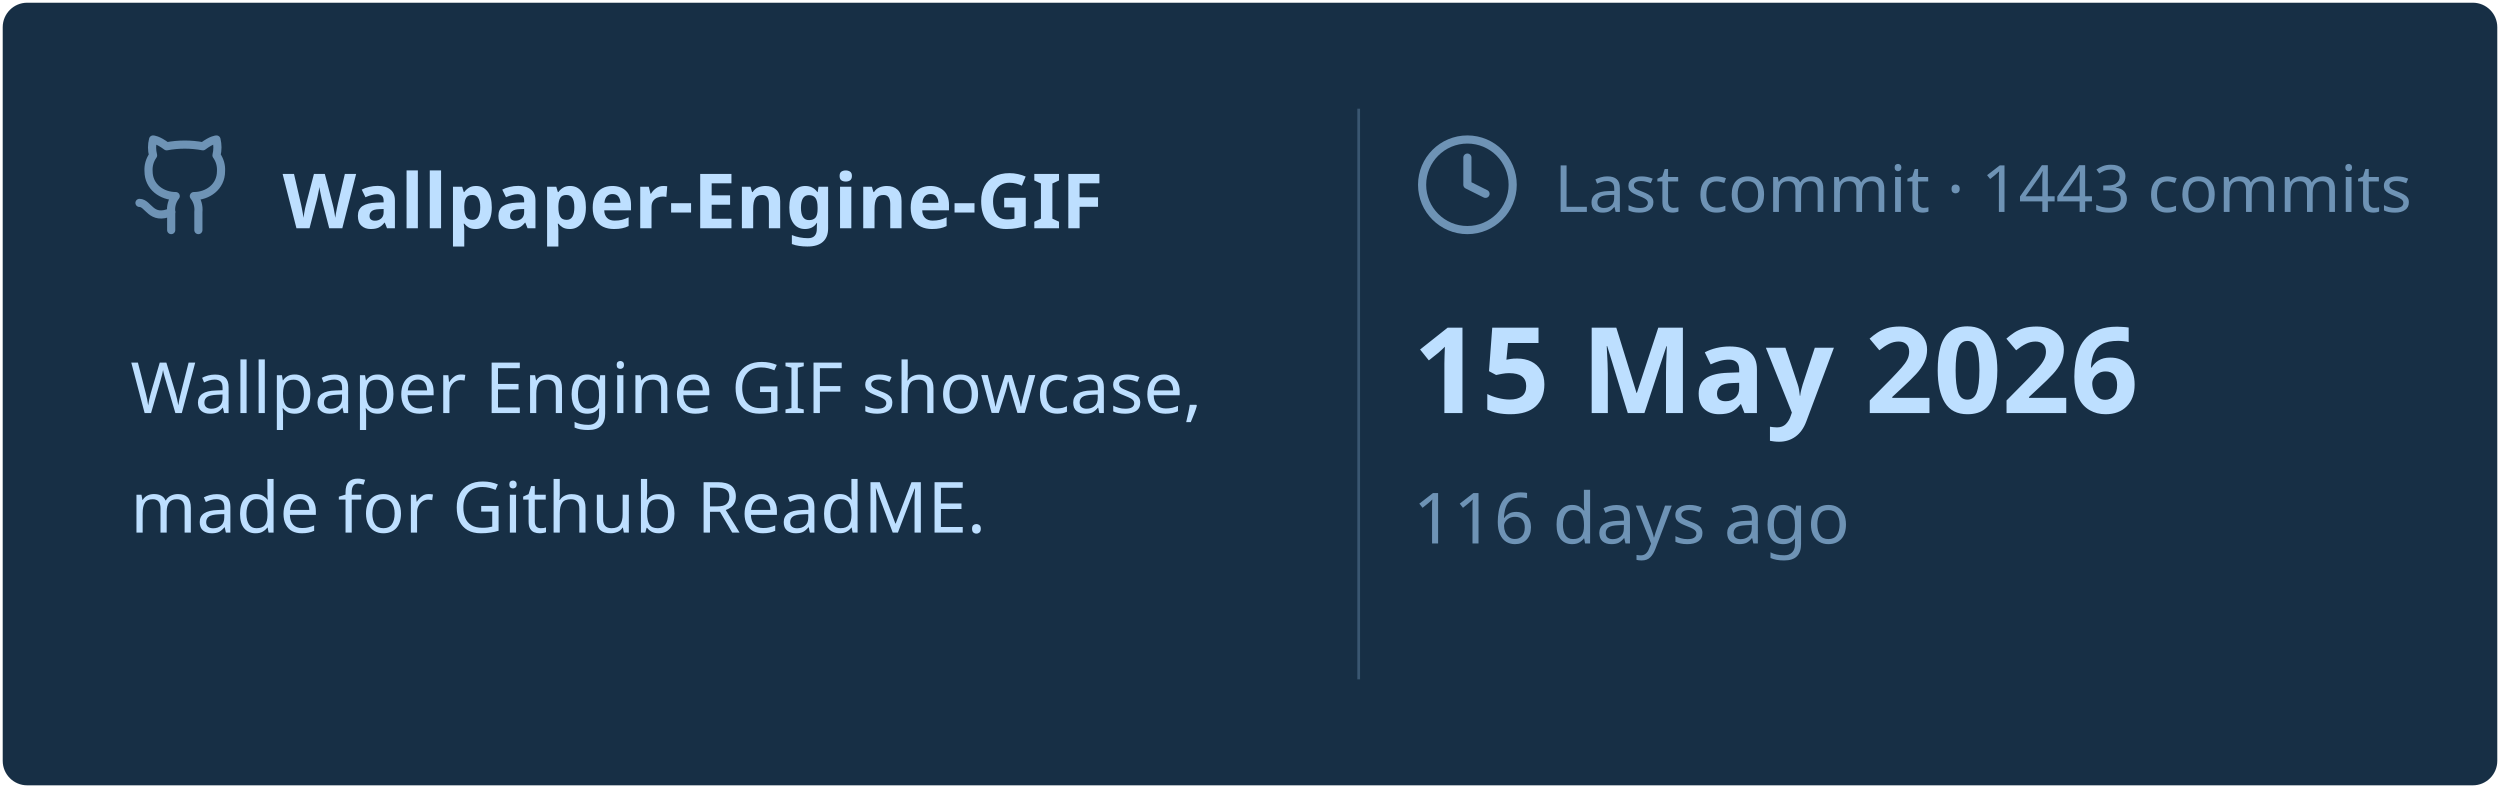
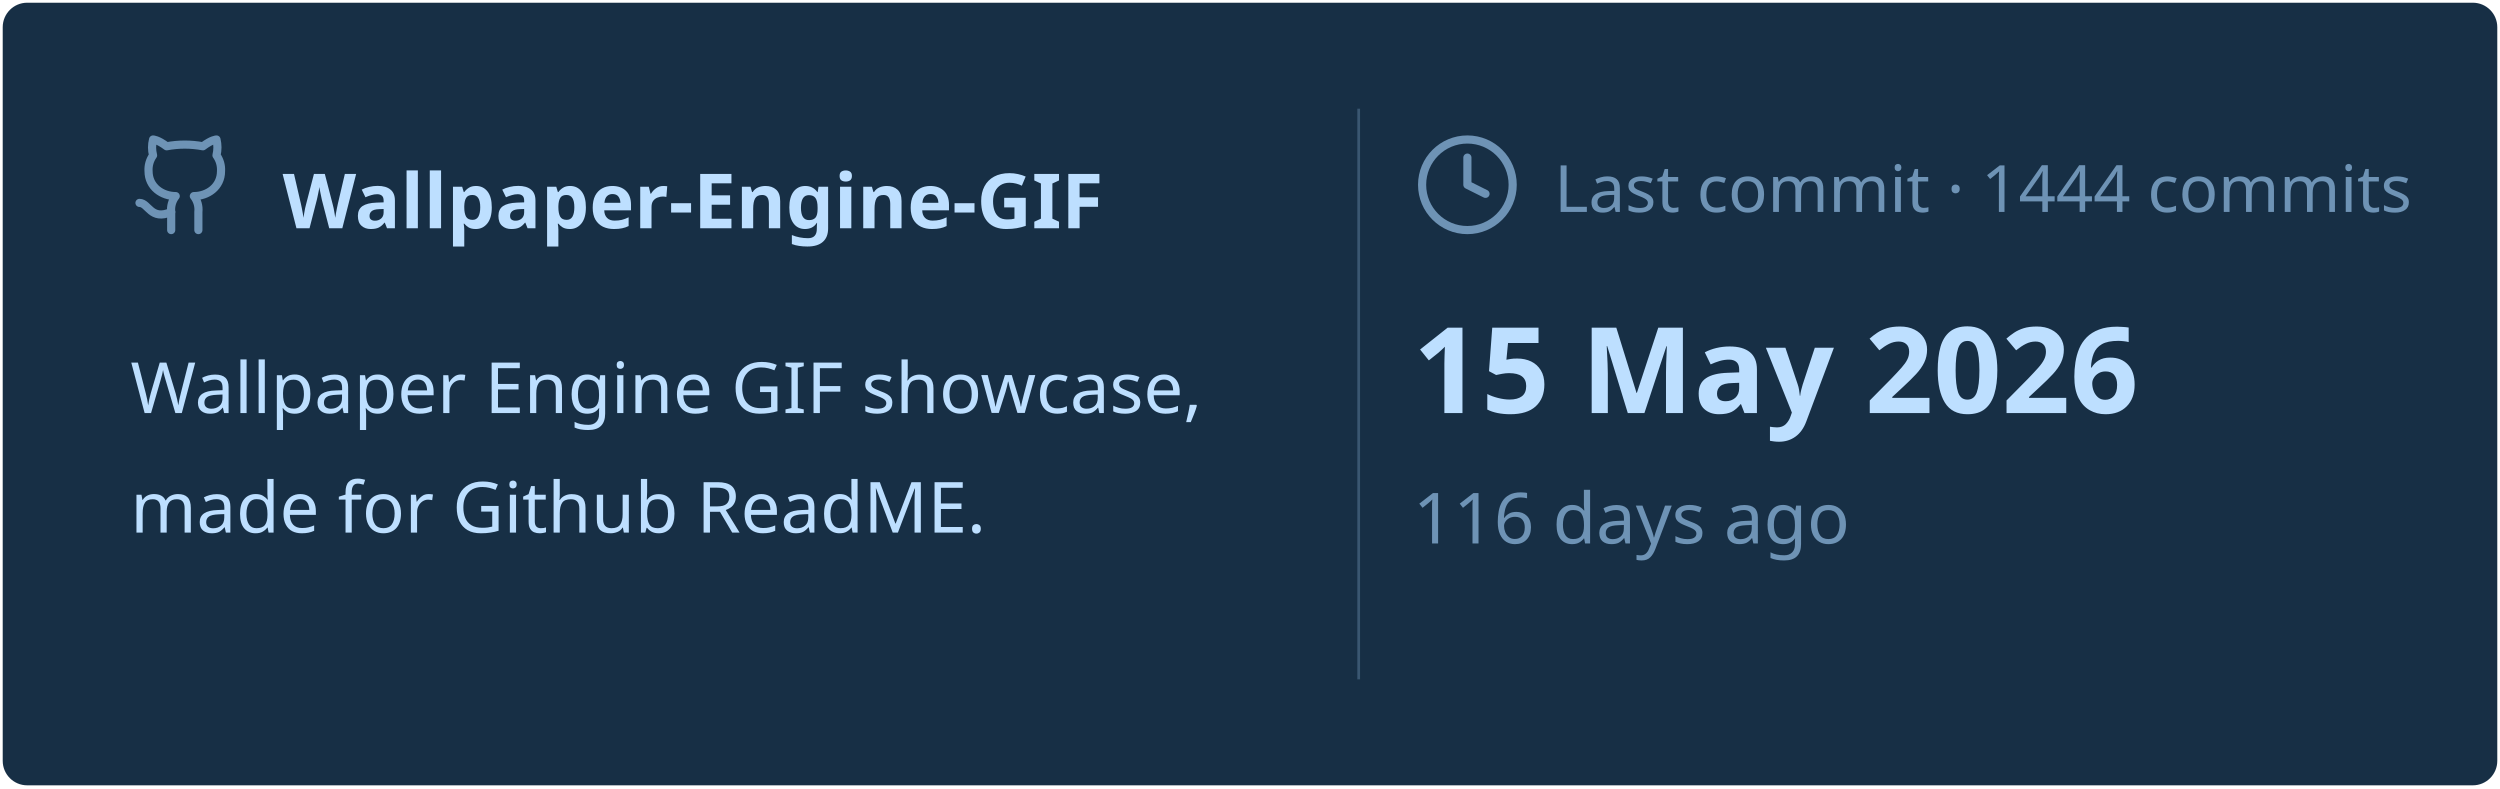
<svg xmlns="http://www.w3.org/2000/svg" viewBox="0 0 460 145" width="460px" height="145px">
  <rect stroke="#000000" stroke-opacity="0" fill="#172F45" rx="4.5" x="0.5" y="0.5" width="459" height="144" />
  <g transform="translate(24, 42)">
    <svg x="0" y="-18" width="20" height="20" viewBox="0 0 24 24" fill="none" stroke="#6E93B5" stroke-width="1.8" stroke-linecap="round" stroke-linejoin="round">
      <path d="M15 22v-4a4.8 4.8 0 0 0-1-3.5c3 0 6-2 6-5.5.08-1.25-.27-2.48-1-3.5.28-1.15.28-2.35 0-3.5 0 0-1 0-3 1.5-2.64-.5-5.36-.5-8 0C6 2 5 2 5 2c-.3 1.15-.3 2.35 0 3.5A5.403 5.403 0 0 0 4 9c0 3.5 3 5.5 6 5.5-.39.49-.68 1.05-.85 1.65-.17.6-.22 1.23-.15 1.85v4" />
      <path d="M9 18c-4.51 2-5-2-7-2" />
    </svg>
    <text x="28" y="0" font-family="&quot;Segoe UI&quot;, Ubuntu, sans-serif" font-size="14" font-weight="700" fill="#BDDFFF">Wallpaper-Engine-GIF</text>
  </g>
  <text x="24" y="76" font-family="&quot;Segoe UI&quot;, Ubuntu, sans-serif" font-size="13" font-weight="400" fill="#BDDFFF">Wallpaper Engine GIF showcase,</text>
  <text x="24" y="98" font-family="&quot;Segoe UI&quot;, Ubuntu, sans-serif" font-size="13" font-weight="400" fill="#BDDFFF">made for Github ReadME.</text>
  <line x1="250" y1="20" x2="250" y2="125" stroke="#6E93B5" stroke-width="0.5" stroke-opacity="0.4" />
  <svg x="260" y="24" width="20" height="20" viewBox="0 0 24 24" fill="none" stroke="#6E93B5" stroke-width="1.8" stroke-linecap="round" stroke-linejoin="round">
    <circle cx="12" cy="12" r="10" />
    <polyline points="12 6 12 12 16 14" />
  </svg>
-   <text x="286" y="39" font-family="&quot;Segoe UI&quot;, Ubuntu, sans-serif" font-size="12" font-weight="400" fill="#6E93B5">Last commit · 1443 commits</text>
+   <text x="286" y="39" font-family="&quot;Segoe UI&quot;, Ubuntu, sans-serif" font-size="12" font-weight="400" fill="#6E93B5">Last commit · 1444 commits</text>
  <text x="260" y="76" font-family="&quot;Segoe UI&quot;, Ubuntu, sans-serif" font-size="22" font-weight="700" fill="#BDDFFF">15 May 2026</text>
  <text x="260" y="100" font-family="&quot;Segoe UI&quot;, Ubuntu, sans-serif" font-size="13" font-weight="400" fill="#6E93B5">116 days ago</text>
</svg>
